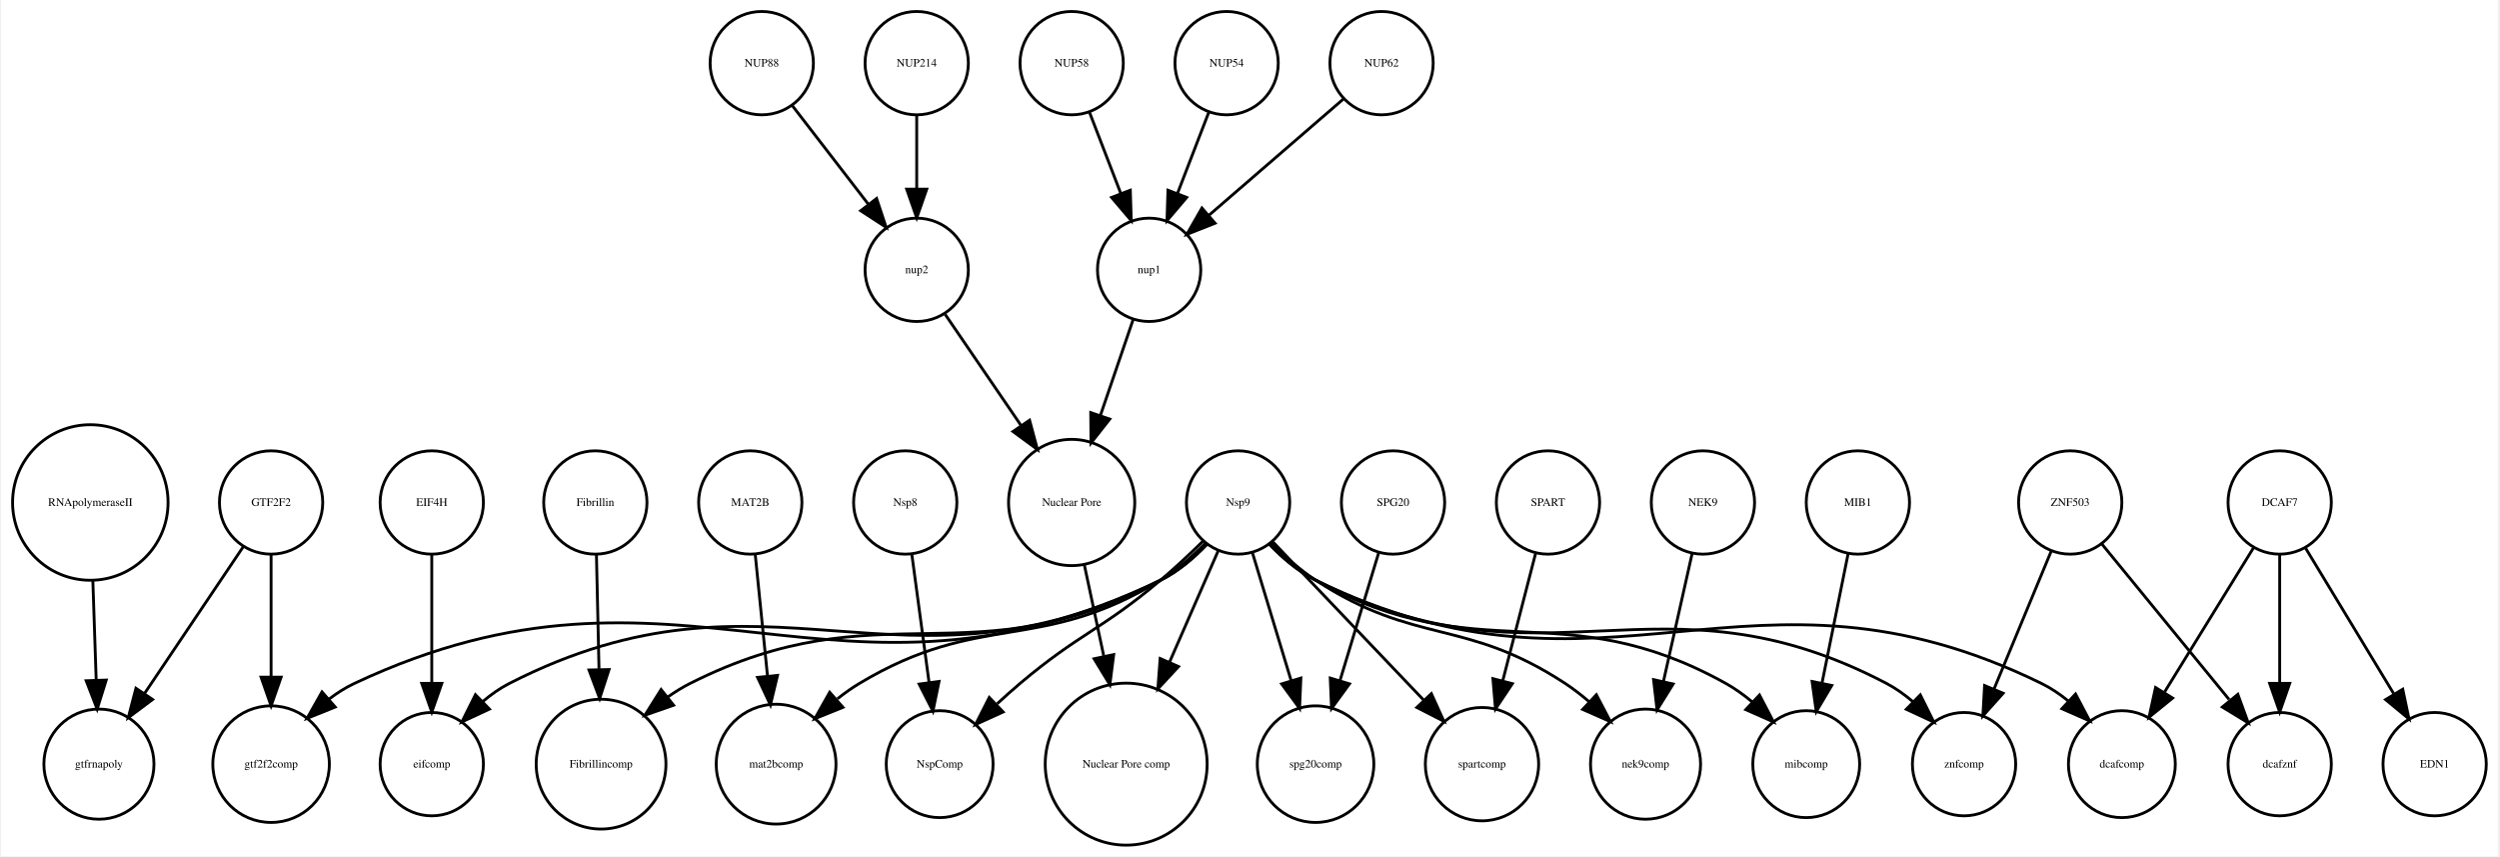
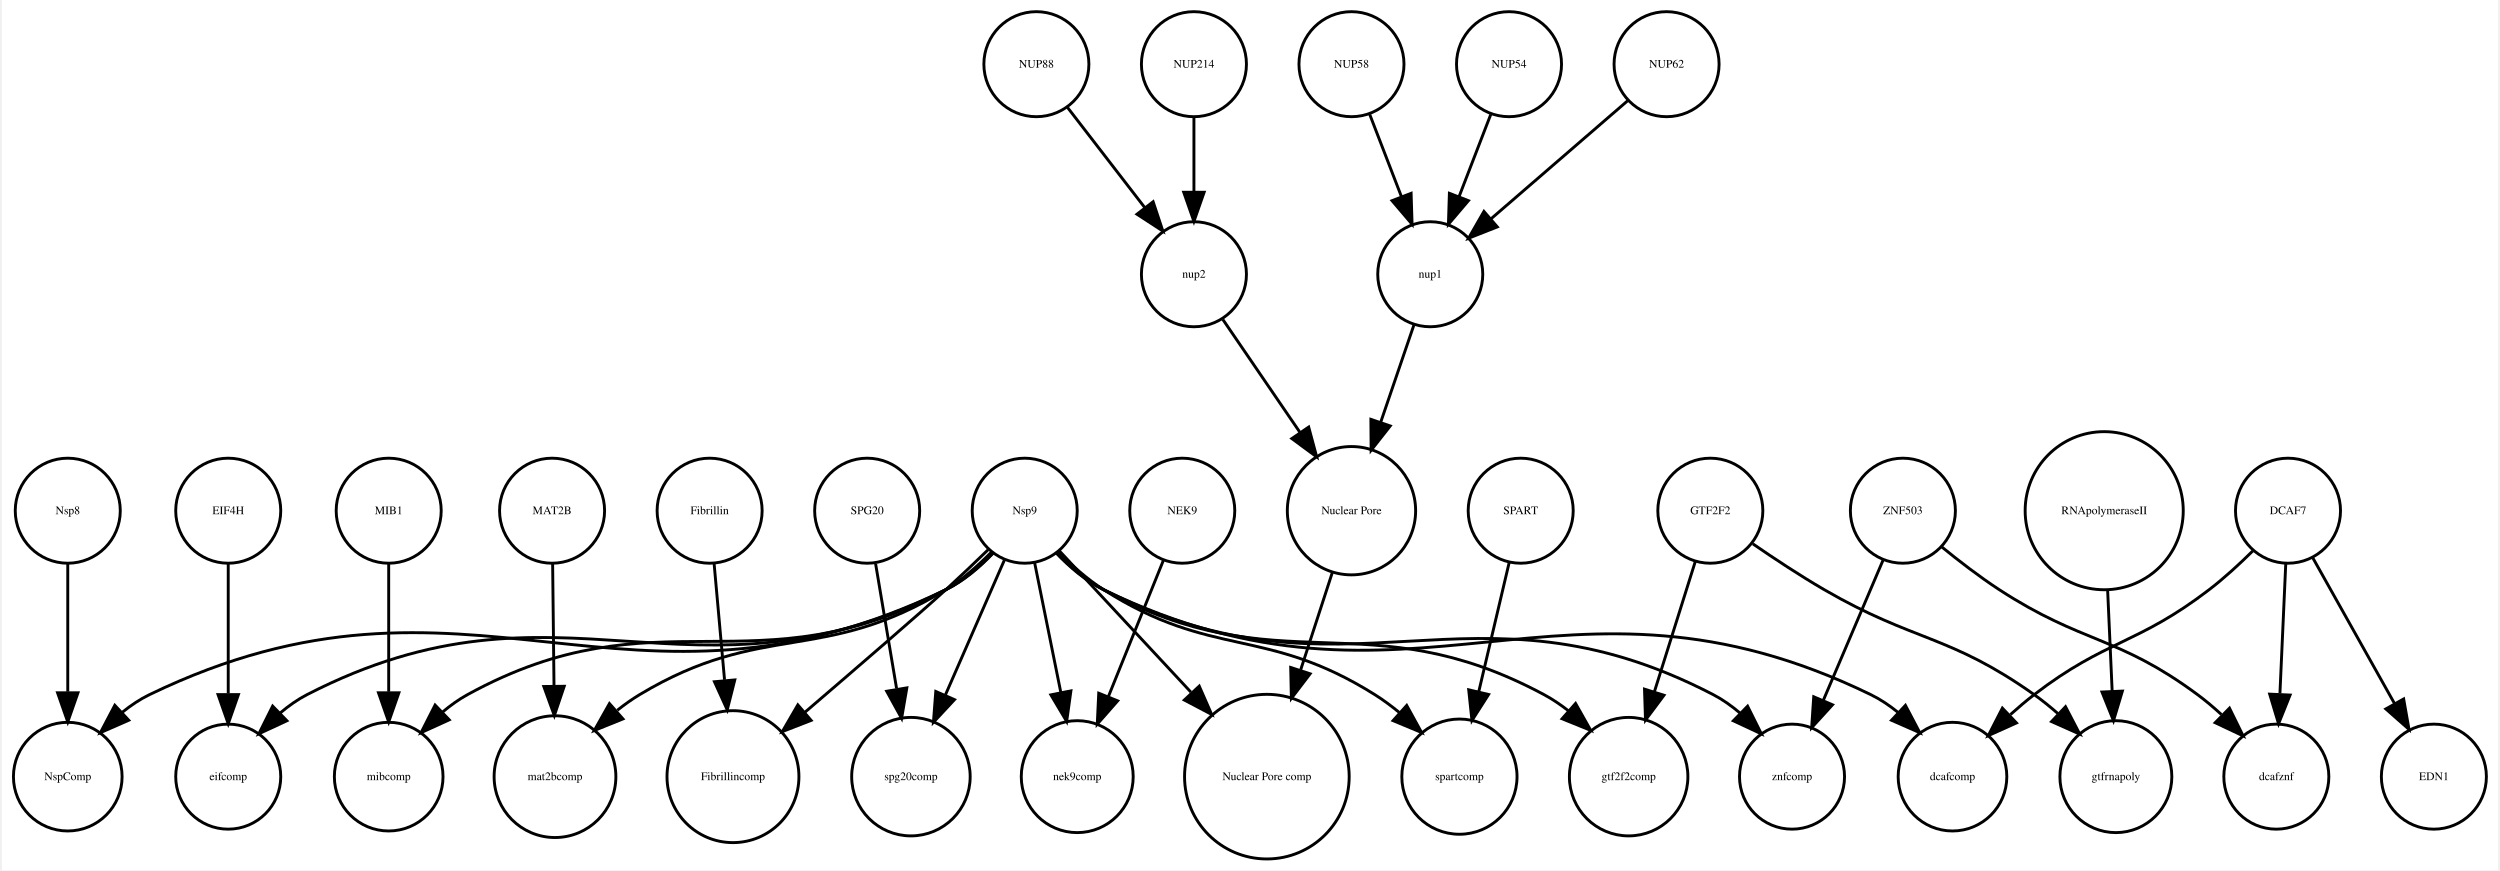
- <svg xmlns="http://www.w3.org/2000/svg" width="870pt" height="298pt" viewBox="0.00 0.00 870.05 298.31">
+ <svg xmlns="http://www.w3.org/2000/svg" width="856pt" height="298pt" viewBox="0.00 0.00 855.56 298.31">
  <g id="graph0" class="graph" transform="scale(1 1) rotate(0) translate(4 294.309)">
-     <polygon fill="white" stroke="none" points="-4,4 -4,-294.309 866.047,-294.309 866.047,4 -4,4" />
+     <polygon fill="white" stroke="none" points="-4,4 -4,-294.309 851.562,-294.309 851.562,4 -4,4" />
    <g id="node1" class="node">
-       <ellipse fill="none" stroke="black" cx="427.047" cy="-119.262" rx="18" ry="18" />
-       <text text-anchor="middle" x="427.047" y="-118.062" font-family="Times,serif" font-size="4.00">Nsp9</text>
+       <ellipse fill="none" stroke="black" cx="18.562" cy="-28.108" rx="18.623" ry="18.623" />
+       <text text-anchor="middle" x="18.562" y="-26.907" font-family="Times,serif" font-size="4.00">NspComp</text>
    </g>
    <g id="node2" class="node">
-       <ellipse fill="none" stroke="black" cx="90.047" cy="-28.108" rx="20.306" ry="20.306" />
-       <text text-anchor="middle" x="90.047" y="-26.907" font-family="Times,serif" font-size="4.00">gtf2f2comp</text>
+       <ellipse fill="none" stroke="black" cx="829.562" cy="-28.108" rx="18" ry="18" />
+       <text text-anchor="middle" x="829.562" y="-26.907" font-family="Times,serif" font-size="4.00">EDN1</text>
+     </g>
+     <g id="node3" class="node">
+       <ellipse fill="none" stroke="black" cx="18.562" cy="-119.262" rx="18" ry="18" />
+       <text text-anchor="middle" x="18.562" y="-118.062" font-family="Times,serif" font-size="4.00">Nsp8</text>
+     </g>
+     <g id="edge1" class="edge">
+       <path fill="none" stroke="black" d="M18.562,-101.072C18.562,-88.653 18.562,-71.603 18.562,-57.217" />
+       <polygon fill="black" stroke="black" points="22.062,-56.855 18.562,-46.855 15.062,-56.855 22.062,-56.855" />
+     </g>
+     <g id="node4" class="node">
+       <ellipse fill="none" stroke="black" cx="647.562" cy="-119.262" rx="18" ry="18" />
+       <text text-anchor="middle" x="647.562" y="-118.062" font-family="Times,serif" font-size="4.00">ZNF503</text>
+     </g>
+     <g id="node24" class="node">
+       <ellipse fill="none" stroke="black" cx="609.562" cy="-28.108" rx="18" ry="18" />
+       <text text-anchor="middle" x="609.562" y="-26.907" font-family="Times,serif" font-size="4.00">znfcomp</text>
+     </g>
+     <g id="edge3" class="edge">
+       <path fill="none" stroke="black" d="M640.768,-102.323C635.094,-89.011 626.902,-69.79 620.334,-54.383" />
+       <polygon fill="black" stroke="black" points="623.437,-52.735 616.296,-44.908 616.998,-55.48 623.437,-52.735" />
+     </g>
+     <g id="node34" class="node">
+       <ellipse fill="none" stroke="black" cx="775.562" cy="-28.108" rx="18" ry="18" />
+       <text text-anchor="middle" x="775.562" y="-26.907" font-family="Times,serif" font-size="4.00">dcafznf</text>
+     </g>
+     <g id="edge2" class="edge">
+       <path fill="none" stroke="black" d="M660.956,-106.787C666.796,-102.024 673.835,-96.598 680.562,-92.215 709.211,-73.545 721.075,-76.558 748.562,-56.215 751.338,-54.16 754.1,-51.822 756.74,-49.4" />
+       <polygon fill="black" stroke="black" points="759.505,-51.589 764.182,-42.082 754.597,-46.598 759.505,-51.589" />
+     </g>
+     <g id="node5" class="node">
+       <ellipse fill="none" stroke="black" cx="346.562" cy="-119.262" rx="18" ry="18" />
+       <text text-anchor="middle" x="346.562" y="-118.062" font-family="Times,serif" font-size="4.00">Nsp9</text>
+     </g>
+     <g id="edge15" class="edge">
+       <path fill="none" stroke="black" d="M335.762,-104.73C331.263,-100.007 325.663,-95.157 319.562,-92.215 209.323,-39.063 156.753,-109.465 46.562,-56.215 43.295,-54.636 40.168,-52.53 37.266,-50.185" />
+       <polygon fill="black" stroke="black" points="39.456,-47.443 29.752,-43.191 34.687,-52.566 39.456,-47.443" />
+     </g>
+     <g id="node7" class="node">
+       <ellipse fill="none" stroke="black" cx="73.562" cy="-28.108" rx="18" ry="18" />
+       <text text-anchor="middle" x="73.562" y="-26.907" font-family="Times,serif" font-size="4.00">eifcomp</text>
+     </g>
+     <g id="edge10" class="edge">
+       <path fill="none" stroke="black" d="M335.712,-104.832C331.207,-100.122 325.615,-95.254 319.562,-92.215 231.403,-47.967 188.274,-101.34 100.562,-56.215 97.333,-54.554 94.253,-52.367 91.404,-49.954" />
+       <polygon fill="black" stroke="black" points="93.666,-47.271 84.059,-42.804 88.783,-52.287 93.666,-47.271" />
+     </g>
+     <g id="node12" class="node">
+       <ellipse fill="none" stroke="black" cx="128.562" cy="-28.108" rx="18.623" ry="18.623" />
+       <text text-anchor="middle" x="128.562" y="-26.907" font-family="Times,serif" font-size="4.00">mibcomp</text>
+     </g>
+     <g id="edge6" class="edge">
+       <path fill="none" stroke="black" d="M335.363,-104.73C330.894,-100.124 325.418,-95.352 319.562,-92.215 253.78,-56.979 220.988,-92.105 155.562,-56.215 152.591,-54.586 149.733,-52.53 147.06,-50.282" />
+       <polygon fill="black" stroke="black" points="149.31,-47.59 139.669,-43.197 144.466,-52.644 149.31,-47.59" />
+     </g>
+     <g id="node15" class="node">
+       <ellipse fill="none" stroke="black" cx="185.562" cy="-28.108" rx="20.867" ry="20.867" />
+       <text text-anchor="middle" x="185.562" y="-26.907" font-family="Times,serif" font-size="4.00">mat2bcomp</text>
+     </g>
+     <g id="edge12" class="edge">
+       <path fill="none" stroke="black" d="M335.158,-105.088C330.667,-100.52 325.229,-95.681 319.562,-92.215 277.474,-66.477 256.85,-81.621 214.562,-56.215 211.959,-54.651 209.392,-52.823 206.928,-50.867" />
+       <polygon fill="black" stroke="black" points="208.853,-47.9 199.032,-43.927 204.232,-53.157 208.853,-47.9" />
+     </g>
+     <g id="node16" class="node">
+       <ellipse fill="none" stroke="black" cx="246.562" cy="-28.108" rx="22.61" ry="22.61" />
+       <text text-anchor="middle" x="246.562" y="-26.907" font-family="Times,serif" font-size="4.00">Fibrillincomp</text>
+     </g>
+     <g id="edge8" class="edge">
+       <path fill="none" stroke="black" d="M334.06,-105.926C329.543,-101.543 324.371,-96.607 319.562,-92.215 310.658,-84.083 288.685,-65.142 271.156,-50.119" />
+       <polygon fill="black" stroke="black" points="273.351,-47.391 263.478,-43.546 268.798,-52.708 273.351,-47.391" />
+     </g>
+     <g id="node17" class="node">
+       <ellipse fill="none" stroke="black" cx="307.562" cy="-28.108" rx="20.306" ry="20.306" />
+       <text text-anchor="middle" x="307.562" y="-26.907" font-family="Times,serif" font-size="4.00">spg20comp</text>
+     </g>
+     <g id="edge11" class="edge">
+       <path fill="none" stroke="black" d="M339.589,-102.323C333.982,-89.504 325.977,-71.206 319.374,-56.11" />
+       <polygon fill="black" stroke="black" points="322.49,-54.501 315.275,-46.742 316.077,-57.306 322.49,-54.501" />
+     </g>
+     <g id="node19" class="node">
+       <ellipse fill="none" stroke="black" cx="364.562" cy="-28.108" rx="19.184" ry="19.184" />
+       <text text-anchor="middle" x="364.562" y="-26.907" font-family="Times,serif" font-size="4.00">nek9comp</text>
+     </g>
+     <g id="edge13" class="edge">
+       <path fill="none" stroke="black" d="M349.947,-101.493C352.471,-88.991 355.976,-71.631 358.921,-57.046" />
+       <polygon fill="black" stroke="black" points="362.396,-57.52 360.944,-47.025 355.534,-56.135 362.396,-57.52" />
+     </g>
+     <g id="node20" class="node">
+       <ellipse fill="none" stroke="black" cx="553.562" cy="-28.108" rx="20.306" ry="20.306" />
+       <text text-anchor="middle" x="553.562" y="-26.907" font-family="Times,serif" font-size="4.00">gtf2f2comp</text>
+     </g>
+     <g id="edge7" class="edge">
+       <path fill="none" stroke="black" d="M357.791,-104.787C362.264,-100.187 367.734,-95.404 373.562,-92.215 434.083,-59.094 463.781,-88.859 524.562,-56.215 527.476,-54.65 530.317,-52.718 533.01,-50.614" />
+       <polygon fill="black" stroke="black" points="535.368,-53.201 540.568,-43.97 530.746,-47.943 535.368,-53.201" />
+     </g>
+     <g id="node21" class="node">
+       <ellipse fill="none" stroke="black" cx="429.562" cy="-28.108" rx="28.215" ry="28.215" />
+       <text text-anchor="middle" x="429.562" y="-26.907" font-family="Times,serif" font-size="4.00">Nuclear Pore comp</text>
+     </g>
+     <g id="edge4" class="edge">
+       <path fill="none" stroke="black" d="M358.453,-105.488C370.164,-92.909 388.437,-73.281 403.527,-57.072" />
+       <polygon fill="black" stroke="black" points="406.384,-59.14 410.637,-49.436 401.261,-54.37 406.384,-59.14" />
+     </g>
+     <g id="edge9" class="edge">
+       <path fill="none" stroke="black" d="M357.424,-104.857C361.93,-100.149 367.519,-95.277 373.562,-92.215 457.64,-49.611 498.912,-99.656 582.562,-56.215 585.783,-54.542 588.86,-52.347 591.707,-49.931" />
+       <polygon fill="black" stroke="black" points="594.329,-52.263 599.051,-42.779 589.445,-47.248 594.329,-52.263" />
+     </g>
+     <g id="node30" class="node">
+       <ellipse fill="none" stroke="black" cx="664.562" cy="-28.108" rx="18.623" ry="18.623" />
+       <text text-anchor="middle" x="664.562" y="-26.907" font-family="Times,serif" font-size="4.00">dcafcomp</text>
+     </g>
+     <g id="edge14" class="edge">
+       <path fill="none" stroke="black" d="M357.369,-104.746C361.869,-100.025 367.467,-95.172 373.562,-92.215 479.706,-40.714 530.463,-107.81 636.562,-56.215 639.824,-54.628 642.949,-52.517 645.85,-50.17" />
+       <polygon fill="black" stroke="black" points="648.43,-52.55 653.363,-43.174 643.659,-47.428 648.43,-52.55" />
+     </g>
+     <g id="node36" class="node">
+       <ellipse fill="none" stroke="black" cx="495.562" cy="-28.108" rx="19.745" ry="19.745" />
+       <text text-anchor="middle" x="495.562" y="-26.907" font-family="Times,serif" font-size="4.00">spartcomp</text>
    </g>
    <g id="edge5" class="edge">
-       <path fill="none" stroke="black" d="M416.253,-104.718C411.755,-99.994 406.154,-95.146 400.047,-92.215 286.531,-37.741 232.988,-109.794 119.047,-56.215 115.991,-54.778 113.042,-52.898 110.272,-50.797" />
-       <polygon fill="black" stroke="black" points="112.397,-48.006 102.567,-44.055 107.787,-53.274 112.397,-48.006" />
-     </g>
-     <g id="node3" class="node">
-       <ellipse fill="none" stroke="black" cx="146.047" cy="-28.108" rx="18" ry="18" />
-       <text text-anchor="middle" x="146.047" y="-26.907" font-family="Times,serif" font-size="4.00">eifcomp</text>
-     </g>
-     <g id="edge3" class="edge">
-       <path fill="none" stroke="black" d="M416.206,-104.814C411.702,-100.102 406.109,-95.236 400.047,-92.215 308.622,-46.65 264.012,-102.69 173.047,-56.215 169.814,-54.563 166.731,-52.381 163.881,-49.971" />
-       <polygon fill="black" stroke="black" points="166.143,-47.288 156.535,-42.822 161.261,-52.304 166.143,-47.288" />
-     </g>
-     <g id="node4" class="node">
-       <ellipse fill="none" stroke="black" cx="205.047" cy="-28.108" rx="22.61" ry="22.61" />
-       <text text-anchor="middle" x="205.047" y="-26.907" font-family="Times,serif" font-size="4.00">Fibrillincomp</text>
-     </g>
-     <g id="edge12" class="edge">
-       <path fill="none" stroke="black" d="M415.848,-104.73C411.379,-100.124 405.903,-95.352 400.047,-92.215 334.265,-56.979 302.671,-89.831 236.047,-56.215 233.414,-54.886 230.825,-53.282 228.333,-51.526" />
-       <polygon fill="black" stroke="black" points="230.323,-48.636 220.319,-45.146 225.963,-54.112 230.323,-48.636" />
-     </g>
-     <g id="node5" class="node">
-       <ellipse fill="none" stroke="black" cx="680.047" cy="-28.108" rx="18" ry="18" />
-       <text text-anchor="middle" x="680.047" y="-26.907" font-family="Times,serif" font-size="4.00">znfcomp</text>
-     </g>
-     <g id="edge10" class="edge">
-       <path fill="none" stroke="black" d="M437.922,-104.883C442.431,-100.18 448.017,-95.302 454.047,-92.215 534.05,-51.253 573.456,-97.973 653.047,-56.215 656.262,-54.528 659.335,-52.326 662.179,-49.906" />
-       <polygon fill="black" stroke="black" points="664.802,-52.237 669.522,-42.752 659.917,-47.223 664.802,-52.237" />
+       <path fill="none" stroke="black" d="M358.04,-105.207C362.539,-100.652 367.963,-95.791 373.562,-92.215 410.915,-68.358 429.021,-79.777 466.562,-56.215 469.422,-54.42 472.25,-52.319 474.952,-50.094" />
+       <polygon fill="black" stroke="black" points="477.49,-52.52 482.594,-43.236 472.814,-47.31 477.49,-52.52" />
    </g>
    <g id="node6" class="node">
-       <ellipse fill="none" stroke="black" cx="735.047" cy="-28.108" rx="18.623" ry="18.623" />
-       <text text-anchor="middle" x="735.047" y="-26.907" font-family="Times,serif" font-size="4.00">dcafcomp</text>
-     </g>
-     <g id="edge4" class="edge">
-       <path fill="none" stroke="black" d="M437.862,-104.763C442.363,-100.044 447.96,-95.188 454.047,-92.215 556.099,-42.365 605.039,-106.156 707.047,-56.215 710.306,-54.62 713.428,-52.503 716.327,-50.154" />
-       <polygon fill="black" stroke="black" points="718.908,-52.533 723.839,-43.156 714.137,-47.411 718.908,-52.533" />
-     </g>
-     <g id="node16" class="node">
-       <ellipse fill="none" stroke="black" cx="266.047" cy="-28.108" rx="20.867" ry="20.867" />
-       <text text-anchor="middle" x="266.047" y="-26.907" font-family="Times,serif" font-size="4.00">mat2bcomp</text>
-     </g>
-     <g id="edge9" class="edge">
-       <path fill="none" stroke="black" d="M415.643,-105.088C411.152,-100.52 405.714,-95.681 400.047,-92.215 357.96,-66.477 337.335,-81.621 295.047,-56.215 292.444,-54.651 289.878,-52.823 287.413,-50.867" />
-       <polygon fill="black" stroke="black" points="289.339,-47.9 279.517,-43.927 284.717,-53.157 289.339,-47.9" />
+       <ellipse fill="none" stroke="black" cx="400.562" cy="-119.262" rx="18" ry="18" />
+       <text text-anchor="middle" x="400.562" y="-118.062" font-family="Times,serif" font-size="4.00">NEK9</text>
+     </g>
+     <g id="edge16" class="edge">
+       <path fill="none" stroke="black" d="M394.125,-102.323C388.883,-89.34 381.371,-70.736 375.231,-55.531" />
+       <polygon fill="black" stroke="black" points="378.422,-54.085 371.432,-46.123 371.931,-56.706 378.422,-54.085" />
+     </g>
+     <g id="node8" class="node">
+       <ellipse fill="none" stroke="black" cx="716.562" cy="-119.262" rx="27.094" ry="27.094" />
+       <text text-anchor="middle" x="716.562" y="-118.062" font-family="Times,serif" font-size="4.00">RNApolymeraseII</text>
+     </g>
+     <g id="node22" class="node">
+       <ellipse fill="none" stroke="black" cx="720.562" cy="-28.108" rx="19.184" ry="19.184" />
+       <text text-anchor="middle" x="720.562" y="-26.907" font-family="Times,serif" font-size="4.00">gtfrnapoly</text>
+     </g>
+     <g id="edge17" class="edge">
+       <path fill="none" stroke="black" d="M717.74,-91.995C718.229,-81.096 718.797,-68.43 719.295,-57.333" />
+       <polygon fill="black" stroke="black" points="722.794,-57.43 719.746,-47.284 715.801,-57.117 722.794,-57.43" />
+     </g>
+     <g id="node9" class="node">
+       <ellipse fill="none" stroke="black" cx="516.562" cy="-119.262" rx="18" ry="18" />
+       <text text-anchor="middle" x="516.562" y="-118.062" font-family="Times,serif" font-size="4.00">SPART</text>
+     </g>
+     <g id="edge18" class="edge">
+       <path fill="none" stroke="black" d="M512.612,-101.493C509.686,-89.072 505.631,-71.856 502.209,-57.331" />
+       <polygon fill="black" stroke="black" points="505.555,-56.267 499.855,-47.336 498.741,-57.872 505.555,-56.267" />
+     </g>
+     <g id="node10" class="node">
+       <ellipse fill="none" stroke="black" cx="458.562" cy="-272.309" rx="18" ry="18" />
+       <text text-anchor="middle" x="458.562" y="-271.109" font-family="Times,serif" font-size="4.00">NUP58</text>
+     </g>
+     <g id="node31" class="node">
+       <ellipse fill="none" stroke="black" cx="485.562" cy="-200.309" rx="18" ry="18" />
+       <text text-anchor="middle" x="485.562" y="-199.109" font-family="Times,serif" font-size="4.00">nup1</text>
+     </g>
+     <g id="edge19" class="edge">
+       <path fill="none" stroke="black" d="M464.824,-255.073C468.061,-246.68 472.087,-236.243 475.728,-226.804" />
+       <polygon fill="black" stroke="black" points="479,-228.046 479.333,-217.456 472.469,-225.526 479,-228.046" />
+     </g>
+     <g id="node11" class="node">
+       <ellipse fill="none" stroke="black" cx="779.562" cy="-119.262" rx="18" ry="18" />
+       <text text-anchor="middle" x="779.562" y="-118.062" font-family="Times,serif" font-size="4.00">DCAF7</text>
+     </g>
+     <g id="edge20" class="edge">
+       <path fill="none" stroke="black" d="M788.043,-103.138C795.729,-89.433 807.185,-69.006 816.118,-53.078" />
+       <polygon fill="black" stroke="black" points="819.199,-54.74 821.038,-44.306 813.094,-51.316 819.199,-54.74" />
+     </g>
+     <g id="edge22" class="edge">
+       <path fill="none" stroke="black" d="M767.461,-105.447C762.982,-101.018 757.731,-96.177 752.562,-92.215 727.879,-73.298 717.228,-75.154 692.562,-56.215 689.825,-54.114 687.067,-51.773 684.405,-49.373" />
+       <polygon fill="black" stroke="black" points="686.486,-46.522 676.826,-42.171 681.664,-51.597 686.486,-46.522" />
+     </g>
+     <g id="edge21" class="edge">
+       <path fill="none" stroke="black" d="M778.79,-101.072C778.226,-88.492 777.448,-71.16 776.798,-56.657" />
+       <polygon fill="black" stroke="black" points="780.275,-56.078 776.33,-46.245 773.282,-56.391 780.275,-56.078" />
+     </g>
+     <g id="node13" class="node">
+       <ellipse fill="none" stroke="black" cx="292.562" cy="-119.262" rx="18" ry="18" />
+       <text text-anchor="middle" x="292.562" y="-118.062" font-family="Times,serif" font-size="4.00">SPG20</text>
+     </g>
+     <g id="edge23" class="edge">
+       <path fill="none" stroke="black" d="M295.454,-101.072C297.489,-88.975 300.263,-72.486 302.643,-58.343" />
+       <polygon fill="black" stroke="black" points="306.159,-58.539 304.367,-48.097 299.256,-57.377 306.159,-58.539" />
+     </g>
+     <g id="node14" class="node">
+       <ellipse fill="none" stroke="black" cx="184.562" cy="-119.262" rx="18" ry="18" />
+       <text text-anchor="middle" x="184.562" y="-118.062" font-family="Times,serif" font-size="4.00">MAT2B</text>
+     </g>
+     <g id="edge24" class="edge">
+       <path fill="none" stroke="black" d="M184.754,-101.072C184.887,-89.217 185.068,-73.144 185.224,-59.194" />
+       <polygon fill="black" stroke="black" points="188.725,-59.085 185.338,-49.046 181.726,-59.006 188.725,-59.085" />
    </g>
    <g id="node18" class="node">
-       <ellipse fill="none" stroke="black" cx="323.047" cy="-28.108" rx="18.623" ry="18.623" />
-       <text text-anchor="middle" x="323.047" y="-26.907" font-family="Times,serif" font-size="4.00">NspComp</text>
-     </g>
-     <g id="edge1" class="edge">
-       <path fill="none" stroke="black" d="M414.735,-105.71C410.235,-101.306 405.026,-96.413 400.047,-92.215 379.387,-74.795 371.691,-73.653 351.047,-56.215 348.411,-53.988 345.714,-51.573 343.085,-49.133" />
-       <polygon fill="black" stroke="black" points="345.174,-46.287 335.53,-41.899 340.333,-51.343 345.174,-46.287" />
-     </g>
-     <g id="node20" class="node">
-       <ellipse fill="none" stroke="black" cx="388.047" cy="-28.108" rx="28.215" ry="28.215" />
-       <text text-anchor="middle" x="388.047" y="-26.907" font-family="Times,serif" font-size="4.00">Nuclear Pore comp</text>
-     </g>
-     <g id="edge7" class="edge">
-       <path fill="none" stroke="black" d="M420.074,-102.323C415.385,-91.602 409.019,-77.049 403.197,-63.742" />
-       <polygon fill="black" stroke="black" points="406.301,-62.104 399.087,-54.344 399.888,-64.909 406.301,-62.104" />
-     </g>
-     <g id="node24" class="node">
-       <ellipse fill="none" stroke="black" cx="454.047" cy="-28.108" rx="20.306" ry="20.306" />
-       <text text-anchor="middle" x="454.047" y="-26.907" font-family="Times,serif" font-size="4.00">spg20comp</text>
-     </g>
-     <g id="edge8" class="edge">
-       <path fill="none" stroke="black" d="M431.999,-101.91C435.784,-89.411 441.092,-71.884 445.551,-57.16" />
-       <polygon fill="black" stroke="black" points="448.925,-58.095 448.474,-47.509 442.226,-56.066 448.925,-58.095" />
+       <ellipse fill="none" stroke="black" cx="73.562" cy="-119.262" rx="18" ry="18" />
+       <text text-anchor="middle" x="73.562" y="-118.062" font-family="Times,serif" font-size="4.00">EIF4H</text>
+     </g>
+     <g id="edge25" class="edge">
+       <path fill="none" stroke="black" d="M73.562,-101.072C73.562,-88.492 73.562,-71.16 73.562,-56.657" />
+       <polygon fill="black" stroke="black" points="77.062,-56.245 73.562,-46.245 70.062,-56.245 77.062,-56.245" />
+     </g>
+     <g id="node23" class="node">
+       <ellipse fill="none" stroke="black" cx="512.562" cy="-272.309" rx="18" ry="18" />
+       <text text-anchor="middle" x="512.562" y="-271.109" font-family="Times,serif" font-size="4.00">NUP54</text>
+     </g>
+     <g id="edge26" class="edge">
+       <path fill="none" stroke="black" d="M506.299,-255.073C503.062,-246.68 499.036,-236.243 495.395,-226.804" />
+       <polygon fill="black" stroke="black" points="498.654,-225.526 491.79,-217.456 492.123,-228.046 498.654,-225.526" />
    </g>
    <g id="node25" class="node">
-       <ellipse fill="none" stroke="black" cx="512.047" cy="-28.108" rx="19.745" ry="19.745" />
-       <text text-anchor="middle" x="512.047" y="-26.907" font-family="Times,serif" font-size="4.00">spartcomp</text>
-     </g>
-     <g id="edge2" class="edge">
-       <path fill="none" stroke="black" d="M439.225,-105.488C452.919,-91.125 475.377,-67.57 491.737,-50.41" />
-       <polygon fill="black" stroke="black" points="494.404,-52.685 498.771,-43.032 489.338,-47.854 494.404,-52.685" />
+       <ellipse fill="none" stroke="black" cx="566.562" cy="-272.309" rx="18" ry="18" />
+       <text text-anchor="middle" x="566.562" y="-271.109" font-family="Times,serif" font-size="4.00">NUP62</text>
+     </g>
+     <g id="edge27" class="edge">
+       <path fill="none" stroke="black" d="M553.186,-259.75C540.447,-248.741 521.082,-232.006 506.335,-219.261" />
+       <polygon fill="black" stroke="black" points="508.543,-216.543 498.688,-212.653 503.966,-221.839 508.543,-216.543" />
+     </g>
+     <g id="node26" class="node">
+       <ellipse fill="none" stroke="black" cx="238.562" cy="-119.262" rx="18" ry="18" />
+       <text text-anchor="middle" x="238.562" y="-118.062" font-family="Times,serif" font-size="4.00">Fibrillin</text>
+     </g>
+     <g id="edge28" class="edge">
+       <path fill="none" stroke="black" d="M240.104,-101.072C241.114,-89.813 242.466,-74.748 243.672,-61.311" />
+       <polygon fill="black" stroke="black" points="247.19,-61.261 244.598,-50.988 240.218,-60.636 247.19,-61.261" />
+     </g>
+     <g id="node27" class="node">
+       <ellipse fill="none" stroke="black" cx="404.562" cy="-272.309" rx="18" ry="18" />
+       <text text-anchor="middle" x="404.562" y="-271.109" font-family="Times,serif" font-size="4.00">NUP214</text>
    </g>
    <g id="node28" class="node">
-       <ellipse fill="none" stroke="black" cx="569.047" cy="-28.108" rx="19.184" ry="19.184" />
-       <text text-anchor="middle" x="569.047" y="-26.907" font-family="Times,serif" font-size="4.00">nek9comp</text>
-     </g>
-     <g id="edge6" class="edge">
-       <path fill="none" stroke="black" d="M438.57,-105.277C443.074,-100.73 448.489,-95.855 454.047,-92.215 489.052,-69.286 506.062,-79.175 541.047,-56.215 543.875,-54.359 546.667,-52.194 549.328,-49.911" />
-       <polygon fill="black" stroke="black" points="551.912,-52.287 556.828,-42.902 547.132,-47.173 551.912,-52.287" />
-     </g>
-     <g id="node34" class="node">
-       <ellipse fill="none" stroke="black" cx="625.047" cy="-28.108" rx="18.623" ry="18.623" />
-       <text text-anchor="middle" x="625.047" y="-26.907" font-family="Times,serif" font-size="4.00">mibcomp</text>
-     </g>
-     <g id="edge11" class="edge">
-       <path fill="none" stroke="black" d="M438.299,-104.827C442.773,-100.231 448.239,-95.441 454.047,-92.215 511.34,-60.391 539.782,-88.09 597.047,-56.215 600.217,-54.45 603.288,-52.236 606.161,-49.837" />
-       <polygon fill="black" stroke="black" points="608.756,-52.202 613.658,-42.809 603.969,-47.095 608.756,-52.202" />
-     </g>
-     <g id="node7" class="node">
-       <ellipse fill="none" stroke="black" cx="369.047" cy="-119.262" rx="21.99" ry="21.99" />
-       <text text-anchor="middle" x="369.047" y="-118.062" font-family="Times,serif" font-size="4.00">Nuclear Pore</text>
-     </g>
-     <g id="edge13" class="edge">
-       <path fill="none" stroke="black" d="M373.454,-97.584C375.464,-88.15 377.906,-76.689 380.214,-65.864" />
-       <polygon fill="black" stroke="black" points="383.704,-66.276 382.366,-55.766 376.858,-64.817 383.704,-66.276" />
-     </g>
-     <g id="node8" class="node">
-       <ellipse fill="none" stroke="black" cx="790.047" cy="-119.262" rx="18" ry="18" />
-       <text text-anchor="middle" x="790.047" y="-118.062" font-family="Times,serif" font-size="4.00">DCAF7</text>
-     </g>
-     <g id="edge15" class="edge">
-       <path fill="none" stroke="black" d="M780.965,-103.54C772.548,-89.896 759.871,-69.348 749.968,-53.295" />
-       <polygon fill="black" stroke="black" points="752.741,-51.123 744.511,-44.45 746.783,-54.798 752.741,-51.123" />
-     </g>
-     <g id="node15" class="node">
-       <ellipse fill="none" stroke="black" cx="790.047" cy="-28.108" rx="18" ry="18" />
-       <text text-anchor="middle" x="790.047" y="-26.907" font-family="Times,serif" font-size="4.00">dcafznf</text>
-     </g>
-     <g id="edge16" class="edge">
-       <path fill="none" stroke="black" d="M790.047,-101.072C790.047,-88.492 790.047,-71.16 790.047,-56.657" />
-       <polygon fill="black" stroke="black" points="793.547,-56.245 790.047,-46.245 786.547,-56.245 793.547,-56.245" />
-     </g>
-     <g id="node21" class="node">
-       <ellipse fill="none" stroke="black" cx="844.047" cy="-28.108" rx="18" ry="18" />
-       <text text-anchor="middle" x="844.047" y="-26.907" font-family="Times,serif" font-size="4.00">EDN1</text>
-     </g>
-     <g id="edge14" class="edge">
-       <path fill="none" stroke="black" d="M798.964,-103.54C807.328,-89.731 819.976,-68.849 829.749,-52.714" />
-       <polygon fill="black" stroke="black" points="832.93,-54.218 835.117,-43.851 826.942,-50.592 832.93,-54.218" />
-     </g>
-     <g id="node9" class="node">
-       <ellipse fill="none" stroke="black" cx="315.047" cy="-200.309" rx="18" ry="18" />
-       <text text-anchor="middle" x="315.047" y="-199.109" font-family="Times,serif" font-size="4.00">nup2</text>
-     </g>
-     <g id="edge17" class="edge">
-       <path fill="none" stroke="black" d="M324.951,-184.81C332.323,-174.019 342.584,-158.998 351.353,-146.162" />
-       <polygon fill="black" stroke="black" points="354.381,-147.935 357.132,-137.704 348.601,-143.987 354.381,-147.935" />
-     </g>
-     <g id="node10" class="node">
-       <ellipse fill="none" stroke="black" cx="481.047" cy="-119.262" rx="18" ry="18" />
-       <text text-anchor="middle" x="481.047" y="-118.062" font-family="Times,serif" font-size="4.00">SPG20</text>
-     </g>
-     <g id="edge18" class="edge">
-       <path fill="none" stroke="black" d="M476.095,-101.91C472.31,-89.411 467.002,-71.884 462.542,-57.16" />
-       <polygon fill="black" stroke="black" points="465.868,-56.066 459.62,-47.509 459.169,-58.095 465.868,-56.066" />
-     </g>
-     <g id="node11" class="node">
-       <ellipse fill="none" stroke="black" cx="315.047" cy="-272.309" rx="18" ry="18" />
-       <text text-anchor="middle" x="315.047" y="-271.109" font-family="Times,serif" font-size="4.00">NUP214</text>
-     </g>
-     <g id="edge19" class="edge">
-       <path fill="none" stroke="black" d="M315.047,-254.005C315.047,-246.291 315.047,-237.021 315.047,-228.421" />
-       <polygon fill="black" stroke="black" points="318.547,-228.413 315.047,-218.413 311.547,-228.413 318.547,-228.413" />
-     </g>
-     <g id="node12" class="node">
-       <ellipse fill="none" stroke="black" cx="643.047" cy="-119.262" rx="18" ry="18" />
-       <text text-anchor="middle" x="643.047" y="-118.062" font-family="Times,serif" font-size="4.00">MIB1</text>
-     </g>
-     <g id="edge20" class="edge">
-       <path fill="none" stroke="black" d="M639.661,-101.493C637.104,-88.829 633.541,-71.18 630.573,-56.479" />
-       <polygon fill="black" stroke="black" points="633.95,-55.519 628.54,-46.41 627.088,-56.905 633.95,-55.519" />
-     </g>
-     <g id="node13" class="node">
-       <ellipse fill="none" stroke="black" cx="90.047" cy="-119.262" rx="18" ry="18" />
-       <text text-anchor="middle" x="90.047" y="-118.062" font-family="Times,serif" font-size="4.00">GTF2F2</text>
-     </g>
-     <g id="edge21" class="edge">
-       <path fill="none" stroke="black" d="M90.047,-101.072C90.047,-89.056 90.047,-72.706 90.047,-58.626" />
-       <polygon fill="black" stroke="black" points="93.547,-58.411 90.047,-48.411 86.547,-58.411 93.547,-58.411" />
+       <ellipse fill="none" stroke="black" cx="404.562" cy="-200.309" rx="18" ry="18" />
+       <text text-anchor="middle" x="404.562" y="-199.109" font-family="Times,serif" font-size="4.00">nup2</text>
+     </g>
+     <g id="edge29" class="edge">
+       <path fill="none" stroke="black" d="M404.562,-254.005C404.562,-246.291 404.562,-237.021 404.562,-228.421" />
+       <polygon fill="black" stroke="black" points="408.062,-228.413 404.562,-218.413 401.062,-228.413 408.062,-228.413" />
+     </g>
+     <g id="node35" class="node">
+       <ellipse fill="none" stroke="black" cx="458.562" cy="-119.262" rx="21.99" ry="21.99" />
+       <text text-anchor="middle" x="458.562" y="-118.062" font-family="Times,serif" font-size="4.00">Nuclear Pore</text>
+     </g>
+     <g id="edge30" class="edge">
+       <path fill="none" stroke="black" d="M414.466,-184.81C421.838,-174.019 432.099,-158.998 440.868,-146.162" />
+       <polygon fill="black" stroke="black" points="443.895,-147.935 446.646,-137.704 438.115,-143.987 443.895,-147.935" />
+     </g>
+     <g id="node29" class="node">
+       <ellipse fill="none" stroke="black" cx="350.562" cy="-272.309" rx="18" ry="18" />
+       <text text-anchor="middle" x="350.562" y="-271.109" font-family="Times,serif" font-size="4.00">NUP88</text>
+     </g>
+     <g id="edge31" class="edge">
+       <path fill="none" stroke="black" d="M361.23,-257.479C368.774,-247.7 379.043,-234.389 387.69,-223.179" />
+       <polygon fill="black" stroke="black" points="390.578,-225.165 393.915,-215.11 385.036,-220.89 390.578,-225.165" />
+     </g>
+     <g id="edge32" class="edge">
+       <path fill="none" stroke="black" d="M479.967,-182.93C476.67,-173.277 472.401,-160.779 468.544,-149.487" />
+       <polygon fill="black" stroke="black" points="471.84,-148.308 465.295,-139.976 465.216,-150.571 471.84,-148.308" />
+     </g>
+     <g id="node32" class="node">
+       <ellipse fill="none" stroke="black" cx="128.562" cy="-119.262" rx="18" ry="18" />
+       <text text-anchor="middle" x="128.562" y="-118.062" font-family="Times,serif" font-size="4.00">MIB1</text>
+     </g>
+     <g id="edge33" class="edge">
+       <path fill="none" stroke="black" d="M128.562,-101.072C128.562,-88.653 128.562,-71.603 128.562,-57.217" />
+       <polygon fill="black" stroke="black" points="132.062,-56.855 128.562,-46.855 125.062,-56.855 132.062,-56.855" />
    </g>
    <g id="node33" class="node">
-       <ellipse fill="none" stroke="black" cx="30.047" cy="-28.108" rx="19.184" ry="19.184" />
-       <text text-anchor="middle" x="30.047" y="-26.907" font-family="Times,serif" font-size="4.00">gtfrnapoly</text>
-     </g>
-     <g id="edge22" class="edge">
-       <path fill="none" stroke="black" d="M80.407,-103.938C71.127,-90.149 56.927,-69.049 45.968,-52.765" />
-       <polygon fill="black" stroke="black" points="48.752,-50.633 40.265,-44.291 42.945,-54.542 48.752,-50.633" />
-     </g>
-     <g id="node14" class="node">
-       <ellipse fill="none" stroke="black" cx="717.047" cy="-119.262" rx="18" ry="18" />
-       <text text-anchor="middle" x="717.047" y="-118.062" font-family="Times,serif" font-size="4.00">ZNF503</text>
-     </g>
-     <g id="edge23" class="edge">
-       <path fill="none" stroke="black" d="M710.432,-102.323C704.907,-89.011 696.931,-69.79 690.536,-54.383" />
-       <polygon fill="black" stroke="black" points="693.67,-52.803 686.604,-44.908 687.205,-55.486 693.67,-52.803" />
-     </g>
-     <g id="edge24" class="edge">
-       <path fill="none" stroke="black" d="M728.134,-104.721C739.886,-90.369 758.616,-67.494 772.4,-50.659" />
-       <polygon fill="black" stroke="black" points="775.467,-52.438 779.095,-42.483 770.051,-48.003 775.467,-52.438" />
-     </g>
-     <g id="node17" class="node">
-       <ellipse fill="none" stroke="black" cx="146.047" cy="-119.262" rx="18" ry="18" />
-       <text text-anchor="middle" x="146.047" y="-118.062" font-family="Times,serif" font-size="4.00">EIF4H</text>
-     </g>
-     <g id="edge25" class="edge">
-       <path fill="none" stroke="black" d="M146.047,-101.072C146.047,-88.492 146.047,-71.16 146.047,-56.657" />
-       <polygon fill="black" stroke="black" points="149.547,-56.245 146.047,-46.245 142.547,-56.245 149.547,-56.245" />
-     </g>
-     <g id="node19" class="node">
-       <ellipse fill="none" stroke="black" cx="589.047" cy="-119.262" rx="18" ry="18" />
-       <text text-anchor="middle" x="589.047" y="-118.062" font-family="Times,serif" font-size="4.00">NEK9</text>
-     </g>
-     <g id="edge26" class="edge">
-       <path fill="none" stroke="black" d="M585.285,-101.493C582.481,-88.991 578.586,-71.631 575.314,-57.046" />
-       <polygon fill="black" stroke="black" points="578.67,-56.017 573.066,-47.025 571.84,-57.549 578.67,-56.017" />
-     </g>
-     <g id="node22" class="node">
-       <ellipse fill="none" stroke="black" cx="396.047" cy="-200.309" rx="18" ry="18" />
-       <text text-anchor="middle" x="396.047" y="-199.109" font-family="Times,serif" font-size="4.00">nup1</text>
-     </g>
-     <g id="edge27" class="edge">
-       <path fill="none" stroke="black" d="M390.452,-182.93C387.155,-173.277 382.886,-160.779 379.029,-149.487" />
-       <polygon fill="black" stroke="black" points="382.325,-148.308 375.781,-139.976 375.701,-150.571 382.325,-148.308" />
-     </g>
-     <g id="node23" class="node">
-       <ellipse fill="none" stroke="black" cx="369.047" cy="-272.309" rx="18" ry="18" />
-       <text text-anchor="middle" x="369.047" y="-271.109" font-family="Times,serif" font-size="4.00">NUP58</text>
-     </g>
-     <g id="edge28" class="edge">
-       <path fill="none" stroke="black" d="M375.309,-255.073C378.546,-246.68 382.572,-236.243 386.213,-226.804" />
-       <polygon fill="black" stroke="black" points="389.485,-228.046 389.819,-217.456 382.954,-225.526 389.485,-228.046" />
-     </g>
-     <g id="node26" class="node">
-       <ellipse fill="none" stroke="black" cx="423.047" cy="-272.309" rx="18" ry="18" />
-       <text text-anchor="middle" x="423.047" y="-271.109" font-family="Times,serif" font-size="4.00">NUP54</text>
-     </g>
-     <g id="edge29" class="edge">
-       <path fill="none" stroke="black" d="M416.785,-255.073C413.547,-246.68 409.522,-236.243 405.881,-226.804" />
-       <polygon fill="black" stroke="black" points="409.139,-225.526 402.275,-217.456 402.608,-228.046 409.139,-225.526" />
-     </g>
-     <g id="node27" class="node">
-       <ellipse fill="none" stroke="black" cx="27.047" cy="-119.262" rx="27.094" ry="27.094" />
-       <text text-anchor="middle" x="27.047" y="-118.062" font-family="Times,serif" font-size="4.00">RNApolymeraseII</text>
-     </g>
-     <g id="edge30" class="edge">
-       <path fill="none" stroke="black" d="M27.931,-91.995C28.297,-81.096 28.724,-68.43 29.097,-57.333" />
-       <polygon fill="black" stroke="black" points="32.597,-57.396 29.435,-47.284 25.601,-57.16 32.597,-57.396" />
-     </g>
-     <g id="node29" class="node">
-       <ellipse fill="none" stroke="black" cx="257.047" cy="-119.262" rx="18" ry="18" />
-       <text text-anchor="middle" x="257.047" y="-118.062" font-family="Times,serif" font-size="4.00">MAT2B</text>
-     </g>
-     <g id="edge31" class="edge">
-       <path fill="none" stroke="black" d="M258.782,-101.072C259.987,-89.137 261.624,-72.925 263.038,-58.91" />
-       <polygon fill="black" stroke="black" points="266.544,-59.029 264.066,-48.728 259.579,-58.326 266.544,-59.029" />
-     </g>
-     <g id="node30" class="node">
-       <ellipse fill="none" stroke="black" cx="203.047" cy="-119.262" rx="18" ry="18" />
-       <text text-anchor="middle" x="203.047" y="-118.062" font-family="Times,serif" font-size="4.00">Fibrillin</text>
-     </g>
-     <g id="edge32" class="edge">
-       <path fill="none" stroke="black" d="M203.432,-101.072C203.685,-89.813 204.023,-74.748 204.324,-61.311" />
-       <polygon fill="black" stroke="black" points="207.831,-61.065 204.556,-50.988 200.832,-60.907 207.831,-61.065" />
-     </g>
-     <g id="node31" class="node">
-       <ellipse fill="none" stroke="black" cx="535.047" cy="-119.262" rx="18" ry="18" />
-       <text text-anchor="middle" x="535.047" y="-118.062" font-family="Times,serif" font-size="4.00">SPART</text>
-     </g>
-     <g id="edge33" class="edge">
-       <path fill="none" stroke="black" d="M530.721,-101.493C527.517,-89.072 523.075,-71.856 519.328,-57.331" />
-       <polygon fill="black" stroke="black" points="522.636,-56.144 516.749,-47.336 515.858,-57.893 522.636,-56.144" />
-     </g>
-     <g id="node32" class="node">
-       <ellipse fill="none" stroke="black" cx="311.047" cy="-119.262" rx="18" ry="18" />
-       <text text-anchor="middle" x="311.047" y="-118.062" font-family="Times,serif" font-size="4.00">Nsp8</text>
+       <ellipse fill="none" stroke="black" cx="581.562" cy="-119.262" rx="18" ry="18" />
+       <text text-anchor="middle" x="581.562" y="-118.062" font-family="Times,serif" font-size="4.00">GTF2F2</text>
    </g>
    <g id="edge34" class="edge">
-       <path fill="none" stroke="black" d="M313.361,-101.072C315.059,-88.45 317.402,-71.044 319.358,-56.513" />
-       <polygon fill="black" stroke="black" points="322.834,-56.926 320.699,-46.549 315.897,-55.992 322.834,-56.926" />
-     </g>
-     <g id="node35" class="node">
-       <ellipse fill="none" stroke="black" cx="261.047" cy="-272.309" rx="18" ry="18" />
-       <text text-anchor="middle" x="261.047" y="-271.109" font-family="Times,serif" font-size="4.00">NUP88</text>
+       <path fill="none" stroke="black" d="M576.426,-101.91C572.501,-89.411 566.996,-71.884 562.372,-57.16" />
+       <polygon fill="black" stroke="black" points="565.676,-56.001 559.341,-47.509 558.998,-58.099 565.676,-56.001" />
    </g>
    <g id="edge35" class="edge">
-       <path fill="none" stroke="black" d="M271.715,-257.479C279.259,-247.7 289.528,-234.389 298.176,-223.179" />
-       <polygon fill="black" stroke="black" points="301.064,-225.165 304.4,-215.11 295.521,-220.89 301.064,-225.165" />
-     </g>
-     <g id="node36" class="node">
-       <ellipse fill="none" stroke="black" cx="477.047" cy="-272.309" rx="18" ry="18" />
-       <text text-anchor="middle" x="477.047" y="-271.109" font-family="Times,serif" font-size="4.00">NUP62</text>
+       <path fill="none" stroke="black" d="M596.1,-107.922C603.319,-102.952 612.254,-97.041 620.562,-92.215 651.498,-74.245 663.369,-76.898 692.562,-56.215 695.322,-54.259 698.072,-52.033 700.711,-49.718" />
+       <polygon fill="black" stroke="black" points="703.306,-52.081 708.191,-42.68 698.509,-46.983 703.306,-52.081" />
    </g>
    <g id="edge36" class="edge">
-       <path fill="none" stroke="black" d="M463.671,-259.75C450.933,-248.741 431.568,-232.006 416.82,-219.261" />
-       <polygon fill="black" stroke="black" points="419.028,-216.543 409.173,-212.653 414.451,-221.839 419.028,-216.543" />
+       <path fill="none" stroke="black" d="M452.126,-98.476C448.899,-88.556 444.891,-76.236 441.153,-64.742" />
+       <polygon fill="black" stroke="black" points="444.385,-63.363 437.963,-54.936 437.728,-65.528 444.385,-63.363" />
    </g>
  </g>
</svg>
